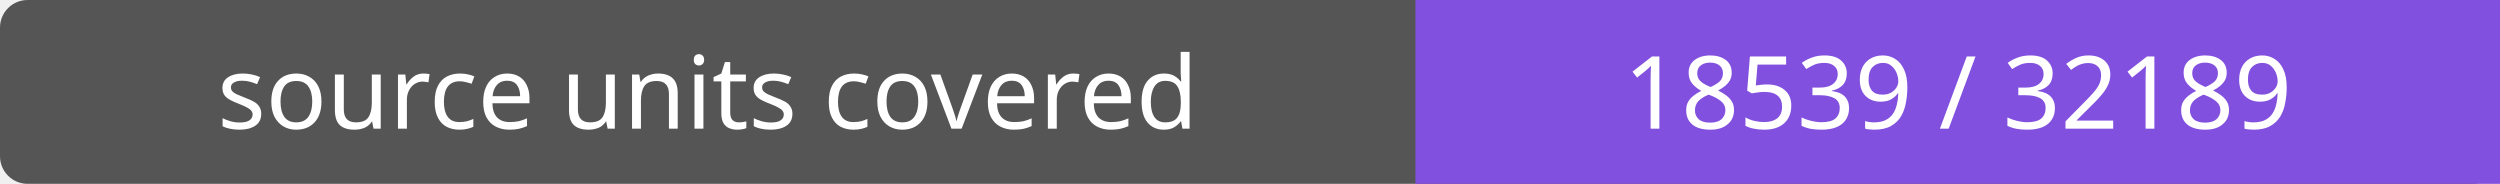
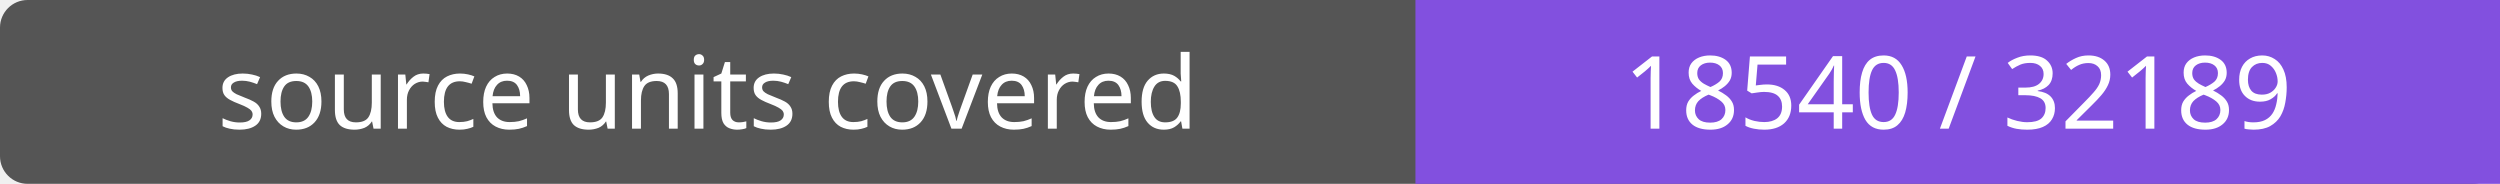
- <svg xmlns="http://www.w3.org/2000/svg" width="272" height="20" role="img" aria-label="source units covered: 18539 / 32189">
+ <svg xmlns="http://www.w3.org/2000/svg" width="272" height="20" role="img" aria-label="source units covered: 18540 / 32189">
  <rect width="272" height="20" rx="3" fill="#555" />
  <path fill="#8250df" d="M154 0h118v20H154z" />
  <g fill="#fff" text-anchor="middle" font-family="Verdana,sans-serif" font-size="11">
    <text x="77.0" y="14">source units covered</text>
-     <text x="213.0" y="14">18539 / 32189</text>
+     <text x="213.0" y="14">18540 / 32189</text>
  </g>
</svg>
